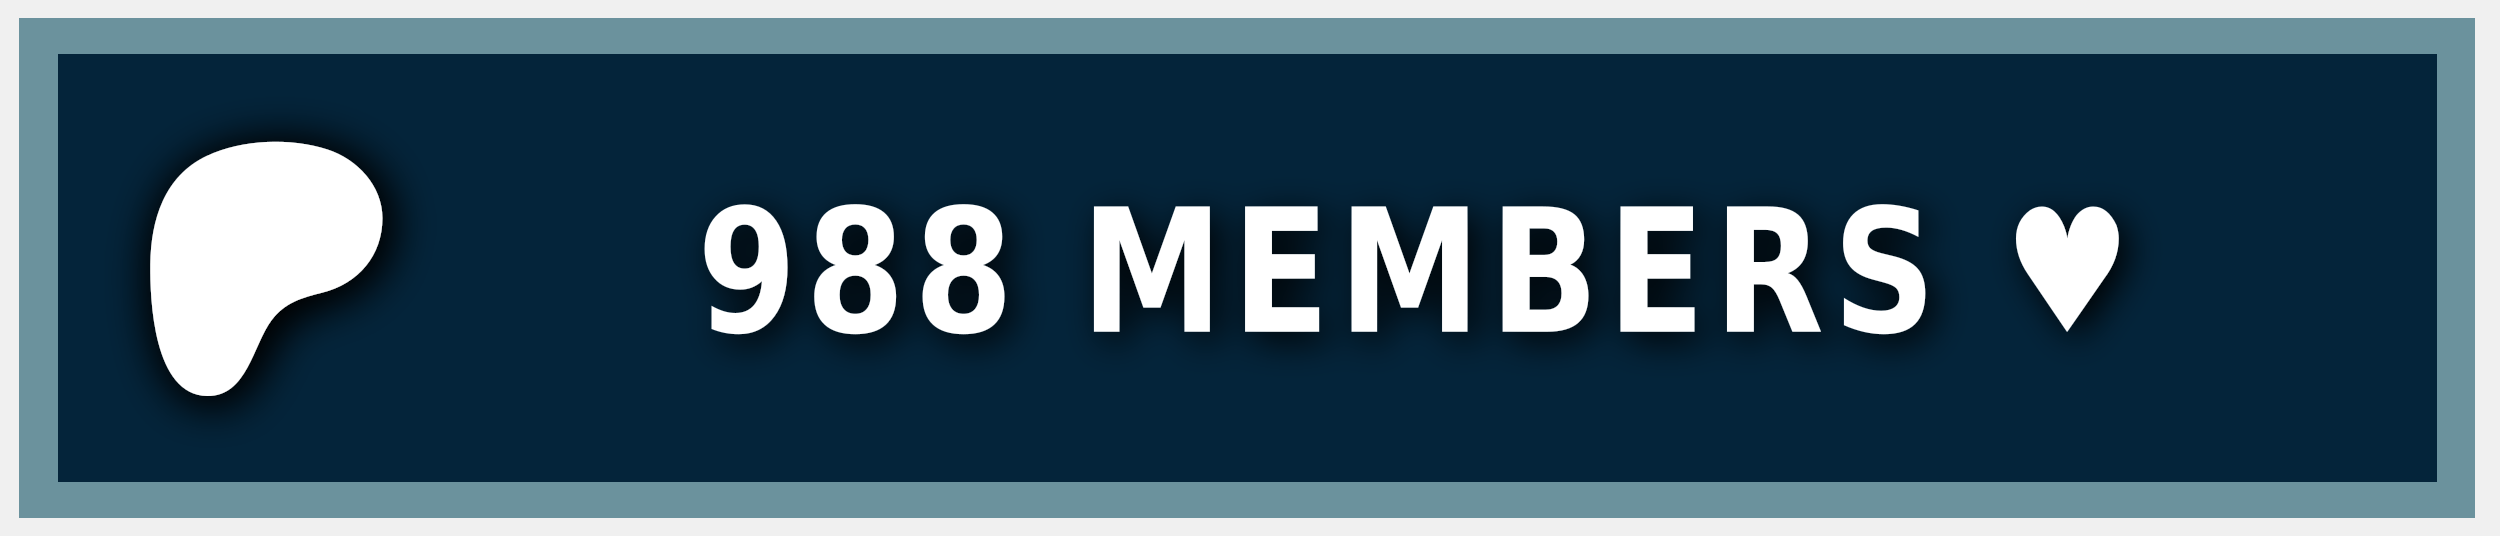
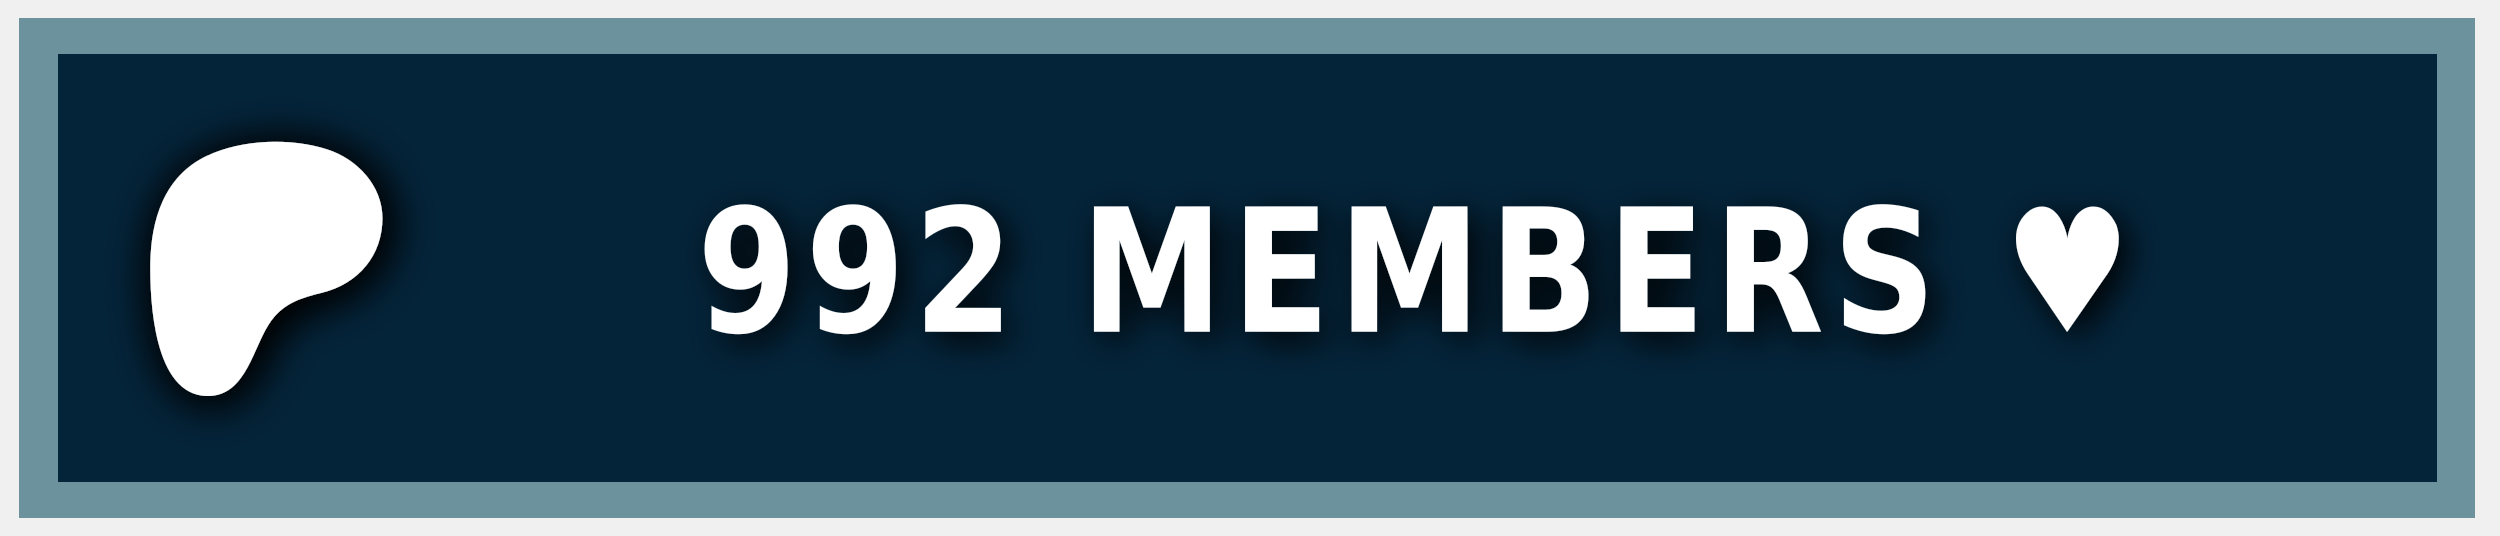
<svg xmlns="http://www.w3.org/2000/svg" width="140" height="30" role="img" aria-label="PATREON">
  <style> g:not(.noshadow) { filter: drop-shadow(0.5px 0.5px 1.0px black); } </style>
  <g class="noshadow" shape-rendering="crispEdges" style="" transform="matrix(1.074564, 0, 0, 1, 0, 0)">
    <rect x="1" y="1" width="128" height="28" style="fill: #052d49;" />
    <rect x="1" y="1" width="128" height="28" style="fill: rgba(0, 0, 0, 0.2);" />
    <rect x="2" y="2" width="126" height="26" style="fill: none; stroke-width:2px; stroke: rgba(211, 255, 255, 0.5);" />
  </g>
  <g transform="matrix(0.013183, 0, 0, 0.013183, 14, 14.6)">
    <path class="st0" d="M 562.543 -180.833 C 562.353 -318.733 454.953 -431.753 328.943 -472.533 C 172.463 -523.173 -33.917 -515.833 -183.337 -445.333 C -364.437 -359.873 -421.327 -172.673 -423.447 14.027 C -425.187 167.527 -409.867 571.817 -181.827 574.697 C -12.387 576.847 12.843 358.517 91.243 253.367 C 147.023 178.557 218.843 157.427 307.253 135.547 C 459.203 97.937 562.763 -21.983 562.543 -180.833 Z" style="fill: rgb(255, 255, 255); filter: drop-shadow(20px 20px 100px black);" />
  </g>
  <g fill="#fff" text-anchor="middle" font-family="Verdana,Geneva,DejaVu Sans,sans-serif" text-rendering="geometricPrecision" font-size="100" transform="matrix(1, 0, 0, 1, 13, 0)">
-     <text style="font-size: 80px; font-weight: 700; white-space: pre;" transform="matrix(0.1, 0, 0, 0.120296, 0, -3.678133)" x="662" y="185" letter-spacing="5">988 MEMBERS ♥</text>
+     <text style="font-size: 80px; font-weight: 700; white-space: pre;" transform="matrix(0.1, 0, 0, 0.120296, 0, -3.678133)" x="662" y="185" letter-spacing="5">992 MEMBERS ♥</text>
  </g>
</svg>
